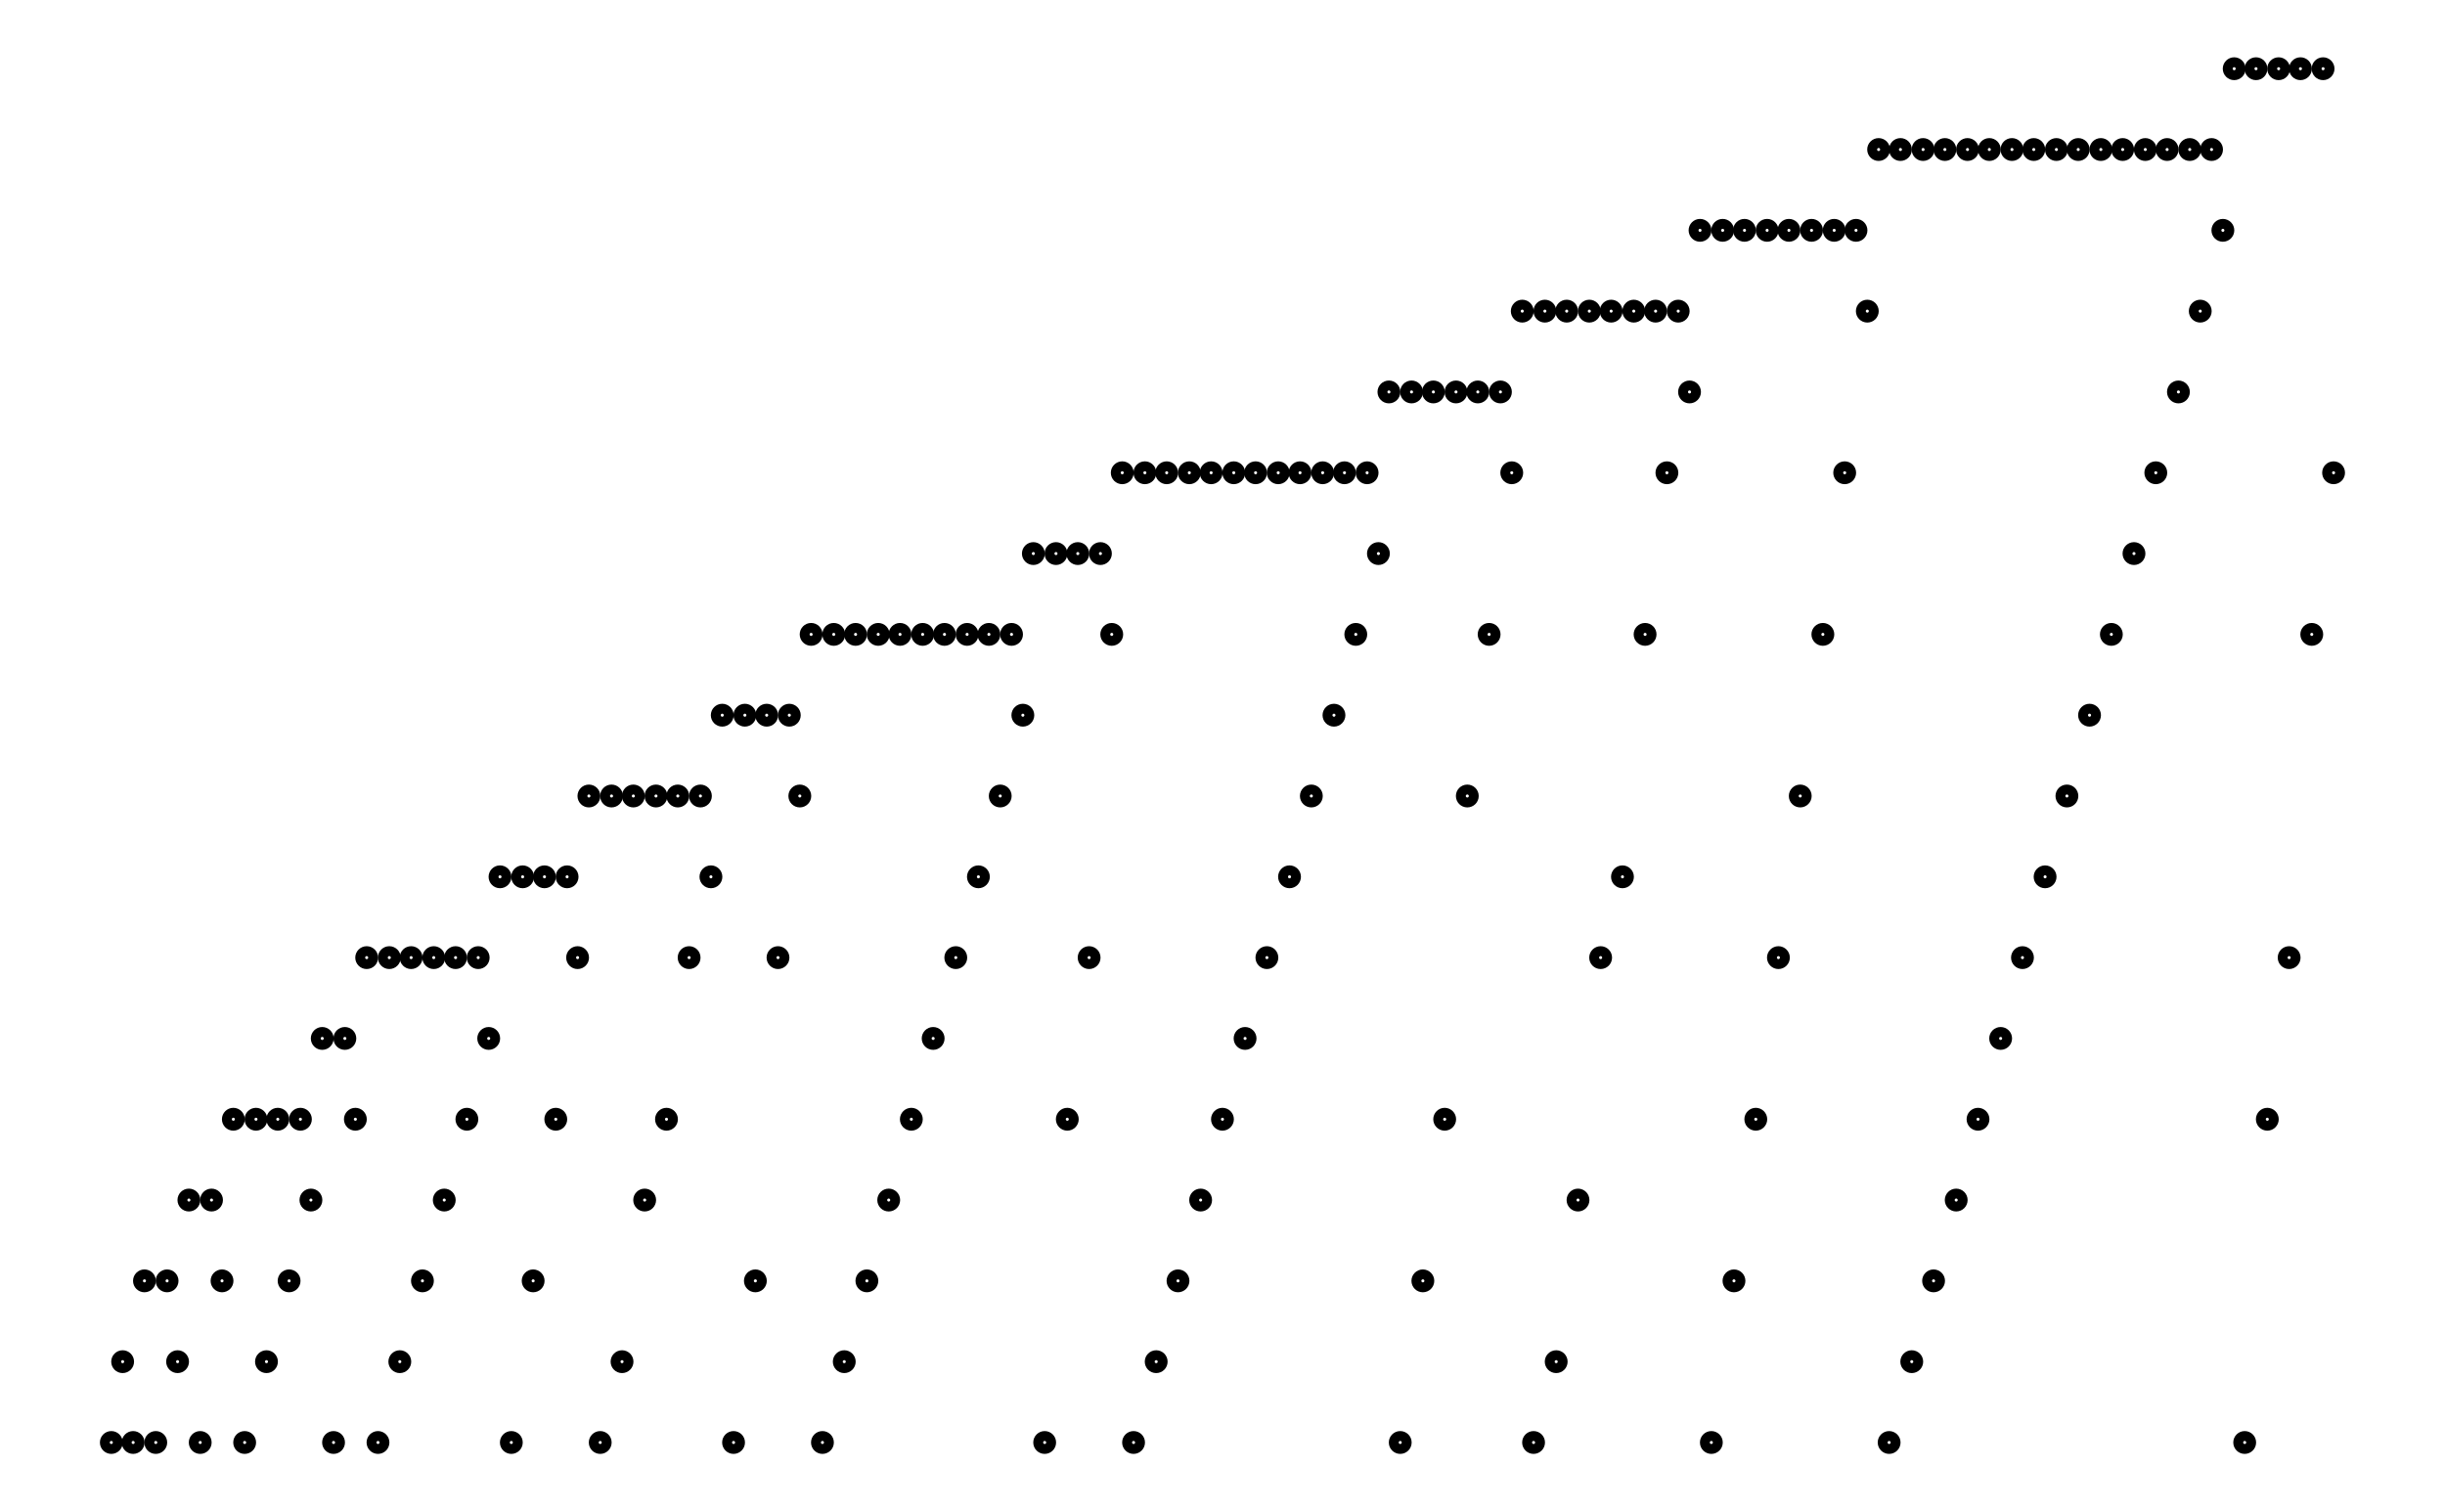
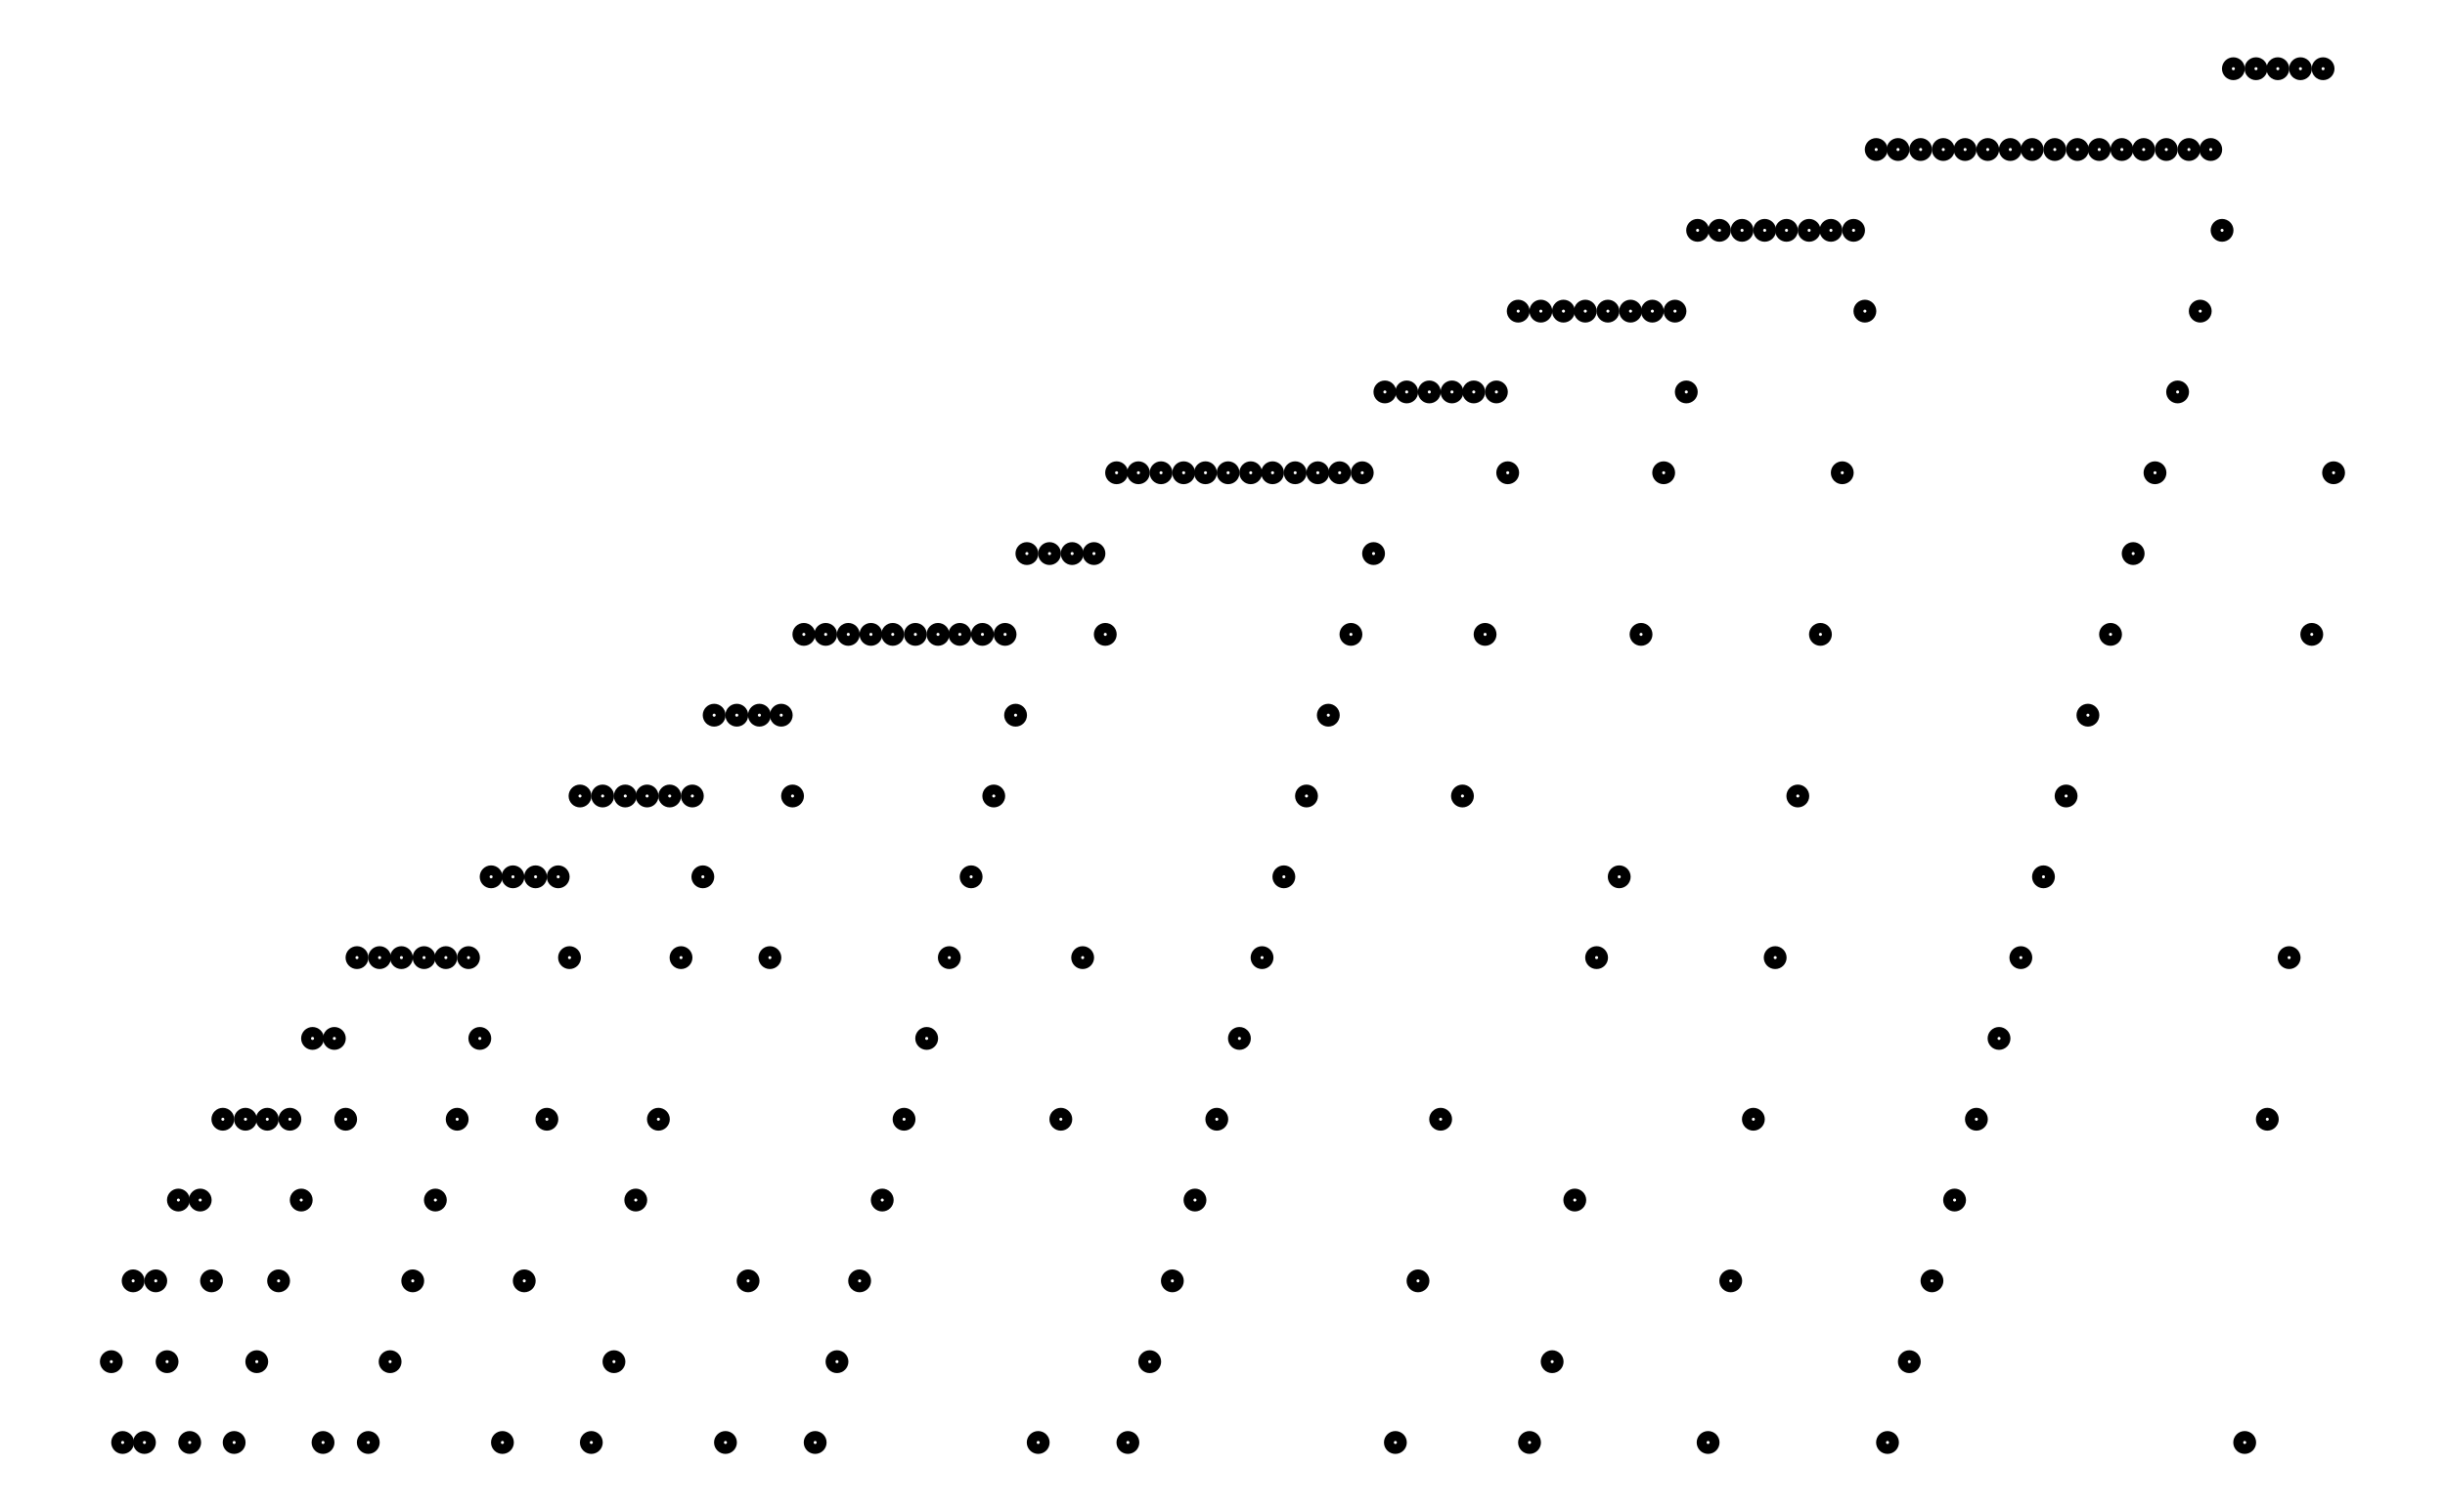
<svg xmlns="http://www.w3.org/2000/svg" width="161.8" height="100.0" viewBox="-4.19 0.88 171.80 110.00">
  <g fill="none" stroke="black" stroke-width="0.085%" transform="translate(0, 111.7647) scale(5.8824, -5.8824)">
-     <circle cx="0.14" cy="1.00" r="0.08" />
-     <circle cx="0.28" cy="2.00" r="0.08" />
-     <circle cx="0.41" cy="1.00" r="0.08" />
-     <circle cx="0.55" cy="3.00" r="0.08" />
-     <circle cx="0.69" cy="1.00" r="0.08" />
-     <circle cx="0.83" cy="3.00" r="0.08" />
-     <circle cx="0.96" cy="2.00" r="0.08" />
-     <circle cx="1.10" cy="4.00" r="0.08" />
-     <circle cx="1.24" cy="1.00" r="0.08" />
-     <circle cx="1.38" cy="4.00" r="0.08" />
-     <circle cx="1.51" cy="3.00" r="0.08" />
-     <circle cx="1.65" cy="5.00" r="0.08" />
-     <circle cx="1.79" cy="1.00" r="0.08" />
-     <circle cx="1.93" cy="5.00" r="0.08" />
-     <circle cx="2.06" cy="2.00" r="0.08" />
-     <circle cx="2.20" cy="5.00" r="0.08" />
-     <circle cx="2.34" cy="3.00" r="0.08" />
-     <circle cx="2.48" cy="5.00" r="0.08" />
-     <circle cx="2.61" cy="4.00" r="0.08" />
-     <circle cx="2.75" cy="6.00" r="0.08" />
-     <circle cx="2.89" cy="1.00" r="0.08" />
-     <circle cx="3.03" cy="6.00" r="0.08" />
-     <circle cx="3.16" cy="5.00" r="0.08" />
-     <circle cx="3.30" cy="7.00" r="0.08" />
-     <circle cx="3.44" cy="1.00" r="0.08" />
-     <circle cx="3.58" cy="7.00" r="0.08" />
-     <circle cx="3.71" cy="2.00" r="0.08" />
-     <circle cx="3.85" cy="7.00" r="0.08" />
-     <circle cx="3.99" cy="3.00" r="0.08" />
-     <circle cx="4.13" cy="7.00" r="0.08" />
-     <circle cx="4.26" cy="4.00" r="0.08" />
-     <circle cx="4.40" cy="7.00" r="0.08" />
-     <circle cx="4.54" cy="5.00" r="0.08" />
-     <circle cx="4.68" cy="7.00" r="0.08" />
-     <circle cx="4.81" cy="6.00" r="0.08" />
-     <circle cx="4.95" cy="8.00" r="0.08" />
-     <circle cx="5.09" cy="1.00" r="0.08" />
-     <circle cx="5.23" cy="8.00" r="0.08" />
-     <circle cx="5.36" cy="3.00" r="0.08" />
-     <circle cx="5.50" cy="8.00" r="0.08" />
-     <circle cx="5.64" cy="5.00" r="0.08" />
-     <circle cx="5.78" cy="8.00" r="0.08" />
-     <circle cx="5.91" cy="7.00" r="0.08" />
-     <circle cx="6.05" cy="9.00" r="0.08" />
-     <circle cx="6.19" cy="1.00" r="0.08" />
-     <circle cx="6.33" cy="9.00" r="0.08" />
-     <circle cx="6.46" cy="2.00" r="0.08" />
-     <circle cx="6.60" cy="9.00" r="0.08" />
-     <circle cx="6.74" cy="4.00" r="0.08" />
-     <circle cx="6.88" cy="9.00" r="0.08" />
-     <circle cx="7.01" cy="5.00" r="0.08" />
-     <circle cx="7.15" cy="9.00" r="0.08" />
-     <circle cx="7.29" cy="7.00" r="0.08" />
-     <circle cx="7.43" cy="9.00" r="0.08" />
-     <circle cx="7.56" cy="8.00" r="0.08" />
-     <circle cx="7.70" cy="10.00" r="0.08" />
-     <circle cx="7.84" cy="1.00" r="0.08" />
-     <circle cx="7.98" cy="10.00" r="0.08" />
-     <circle cx="8.11" cy="3.00" r="0.08" />
-     <circle cx="8.25" cy="10.00" r="0.08" />
-     <circle cx="8.39" cy="7.00" r="0.08" />
-     <circle cx="8.53" cy="10.00" r="0.08" />
-     <circle cx="8.66" cy="9.00" r="0.08" />
-     <circle cx="8.80" cy="11.00" r="0.08" />
-     <circle cx="8.94" cy="1.00" r="0.08" />
-     <circle cx="9.08" cy="11.00" r="0.08" />
-     <circle cx="9.21" cy="2.00" r="0.08" />
-     <circle cx="9.35" cy="11.00" r="0.08" />
-     <circle cx="9.49" cy="3.00" r="0.08" />
-     <circle cx="9.63" cy="11.00" r="0.08" />
-     <circle cx="9.76" cy="4.00" r="0.08" />
-     <circle cx="9.90" cy="11.00" r="0.08" />
-     <circle cx="10.04" cy="5.00" r="0.08" />
-     <circle cx="10.18" cy="11.00" r="0.08" />
-     <circle cx="10.31" cy="6.00" r="0.08" />
-     <circle cx="10.45" cy="11.00" r="0.08" />
-     <circle cx="10.59" cy="7.00" r="0.08" />
-     <circle cx="10.73" cy="11.00" r="0.08" />
-     <circle cx="10.87" cy="8.00" r="0.08" />
-     <circle cx="11.00" cy="11.00" r="0.08" />
-     <circle cx="11.14" cy="9.00" r="0.08" />
-     <circle cx="11.28" cy="11.00" r="0.08" />
-     <circle cx="11.42" cy="10.00" r="0.08" />
-     <circle cx="11.55" cy="12.00" r="0.08" />
-     <circle cx="11.69" cy="1.00" r="0.08" />
-     <circle cx="11.83" cy="12.00" r="0.08" />
-     <circle cx="11.97" cy="5.00" r="0.08" />
-     <circle cx="12.10" cy="12.00" r="0.08" />
-     <circle cx="12.24" cy="7.00" r="0.08" />
-     <circle cx="12.38" cy="12.00" r="0.08" />
-     <circle cx="12.52" cy="11.00" r="0.08" />
-     <circle cx="12.65" cy="13.00" r="0.08" />
-     <circle cx="12.79" cy="1.00" r="0.08" />
-     <circle cx="12.93" cy="13.00" r="0.08" />
-     <circle cx="13.07" cy="2.00" r="0.08" />
-     <circle cx="13.20" cy="13.00" r="0.08" />
-     <circle cx="13.34" cy="3.00" r="0.08" />
-     <circle cx="13.48" cy="13.00" r="0.08" />
-     <circle cx="13.62" cy="4.00" r="0.08" />
-     <circle cx="13.75" cy="13.00" r="0.08" />
-     <circle cx="13.89" cy="5.00" r="0.08" />
-     <circle cx="14.03" cy="13.00" r="0.08" />
-     <circle cx="14.17" cy="6.00" r="0.08" />
-     <circle cx="14.30" cy="13.00" r="0.08" />
-     <circle cx="14.44" cy="7.00" r="0.08" />
-     <circle cx="14.58" cy="13.00" r="0.08" />
-     <circle cx="14.72" cy="8.00" r="0.08" />
-     <circle cx="14.85" cy="13.00" r="0.08" />
-     <circle cx="14.99" cy="9.00" r="0.08" />
-     <circle cx="15.13" cy="13.00" r="0.08" />
-     <circle cx="15.27" cy="10.00" r="0.08" />
-     <circle cx="15.40" cy="13.00" r="0.08" />
-     <circle cx="15.54" cy="11.00" r="0.08" />
-     <circle cx="15.68" cy="13.00" r="0.08" />
-     <circle cx="15.82" cy="12.00" r="0.08" />
-     <circle cx="15.95" cy="14.00" r="0.08" />
-     <circle cx="16.09" cy="1.00" r="0.08" />
-     <circle cx="16.23" cy="14.00" r="0.08" />
-     <circle cx="16.37" cy="3.00" r="0.08" />
-     <circle cx="16.50" cy="14.00" r="0.08" />
-     <circle cx="16.64" cy="5.00" r="0.08" />
-     <circle cx="16.78" cy="14.00" r="0.08" />
-     <circle cx="16.92" cy="9.00" r="0.08" />
-     <circle cx="17.05" cy="14.00" r="0.08" />
-     <circle cx="17.19" cy="11.00" r="0.08" />
-     <circle cx="17.33" cy="14.00" r="0.08" />
-     <circle cx="17.47" cy="13.00" r="0.08" />
-     <circle cx="17.60" cy="15.00" r="0.08" />
-     <circle cx="17.74" cy="1.00" r="0.08" />
-     <circle cx="17.88" cy="15.00" r="0.08" />
-     <circle cx="18.02" cy="2.00" r="0.08" />
-     <circle cx="18.15" cy="15.00" r="0.08" />
-     <circle cx="18.29" cy="4.00" r="0.08" />
-     <circle cx="18.43" cy="15.00" r="0.08" />
-     <circle cx="18.57" cy="7.00" r="0.08" />
-     <circle cx="18.70" cy="15.00" r="0.08" />
-     <circle cx="18.84" cy="8.00" r="0.08" />
-     <circle cx="18.98" cy="15.00" r="0.08" />
-     <circle cx="19.12" cy="11.00" r="0.08" />
-     <circle cx="19.25" cy="15.00" r="0.08" />
-     <circle cx="19.39" cy="13.00" r="0.08" />
-     <circle cx="19.53" cy="15.00" r="0.08" />
-     <circle cx="19.67" cy="14.00" r="0.08" />
-     <circle cx="19.80" cy="16.00" r="0.08" />
-     <circle cx="19.94" cy="1.00" r="0.08" />
-     <circle cx="20.08" cy="16.00" r="0.08" />
-     <circle cx="20.22" cy="3.00" r="0.08" />
-     <circle cx="20.35" cy="16.00" r="0.08" />
-     <circle cx="20.49" cy="5.00" r="0.08" />
-     <circle cx="20.63" cy="16.00" r="0.08" />
-     <circle cx="20.77" cy="7.00" r="0.08" />
-     <circle cx="20.90" cy="16.00" r="0.08" />
-     <circle cx="21.04" cy="9.00" r="0.08" />
-     <circle cx="21.18" cy="16.00" r="0.08" />
-     <circle cx="21.32" cy="11.00" r="0.08" />
-     <circle cx="21.46" cy="16.00" r="0.08" />
-     <circle cx="21.59" cy="13.00" r="0.08" />
-     <circle cx="21.73" cy="16.00" r="0.08" />
-     <circle cx="21.87" cy="15.00" r="0.08" />
-     <circle cx="22.01" cy="17.00" r="0.08" />
-     <circle cx="22.14" cy="1.00" r="0.08" />
-     <circle cx="22.28" cy="17.00" r="0.08" />
-     <circle cx="22.42" cy="2.00" r="0.08" />
-     <circle cx="22.56" cy="17.00" r="0.08" />
-     <circle cx="22.69" cy="3.00" r="0.08" />
-     <circle cx="22.83" cy="17.00" r="0.08" />
-     <circle cx="22.97" cy="4.00" r="0.08" />
-     <circle cx="23.11" cy="17.00" r="0.08" />
-     <circle cx="23.24" cy="5.00" r="0.08" />
-     <circle cx="23.38" cy="17.00" r="0.08" />
-     <circle cx="23.52" cy="6.00" r="0.08" />
-     <circle cx="23.66" cy="17.00" r="0.08" />
-     <circle cx="23.79" cy="7.00" r="0.08" />
-     <circle cx="23.93" cy="17.00" r="0.08" />
-     <circle cx="24.07" cy="8.00" r="0.08" />
-     <circle cx="24.21" cy="17.00" r="0.08" />
-     <circle cx="24.34" cy="9.00" r="0.08" />
-     <circle cx="24.48" cy="17.00" r="0.08" />
-     <circle cx="24.62" cy="10.00" r="0.08" />
-     <circle cx="24.76" cy="17.00" r="0.08" />
-     <circle cx="24.89" cy="11.00" r="0.08" />
-     <circle cx="25.03" cy="17.00" r="0.08" />
-     <circle cx="25.17" cy="12.00" r="0.08" />
-     <circle cx="25.31" cy="17.00" r="0.08" />
-     <circle cx="25.44" cy="13.00" r="0.08" />
-     <circle cx="25.58" cy="17.00" r="0.08" />
-     <circle cx="25.72" cy="14.00" r="0.08" />
-     <circle cx="25.86" cy="17.00" r="0.08" />
+     <circle cx="0.14" cy="2.00" r="0.08" />
+     <circle cx="0.28" cy="1.00" r="0.08" />
+     <circle cx="0.41" cy="3.00" r="0.08" />
+     <circle cx="0.55" cy="1.00" r="0.08" />
+     <circle cx="0.69" cy="3.00" r="0.08" />
+     <circle cx="0.83" cy="2.00" r="0.08" />
+     <circle cx="0.97" cy="4.00" r="0.08" />
+     <circle cx="1.11" cy="1.00" r="0.08" />
+     <circle cx="1.24" cy="4.00" r="0.08" />
+     <circle cx="1.38" cy="3.00" r="0.08" />
+     <circle cx="1.52" cy="5.00" r="0.08" />
+     <circle cx="1.66" cy="1.00" r="0.08" />
+     <circle cx="1.80" cy="5.00" r="0.08" />
+     <circle cx="1.94" cy="2.00" r="0.08" />
+     <circle cx="2.07" cy="5.00" r="0.08" />
+     <circle cx="2.21" cy="3.00" r="0.08" />
+     <circle cx="2.35" cy="5.00" r="0.08" />
+     <circle cx="2.49" cy="4.00" r="0.08" />
+     <circle cx="2.63" cy="6.00" r="0.08" />
+     <circle cx="2.76" cy="1.00" r="0.08" />
+     <circle cx="2.90" cy="6.00" r="0.08" />
+     <circle cx="3.04" cy="5.00" r="0.08" />
+     <circle cx="3.18" cy="7.00" r="0.08" />
+     <circle cx="3.32" cy="1.00" r="0.08" />
+     <circle cx="3.46" cy="7.00" r="0.08" />
+     <circle cx="3.59" cy="2.00" r="0.08" />
+     <circle cx="3.73" cy="7.00" r="0.08" />
+     <circle cx="3.87" cy="3.00" r="0.08" />
+     <circle cx="4.01" cy="7.00" r="0.08" />
+     <circle cx="4.15" cy="4.00" r="0.08" />
+     <circle cx="4.28" cy="7.00" r="0.08" />
+     <circle cx="4.42" cy="5.00" r="0.08" />
+     <circle cx="4.56" cy="7.00" r="0.08" />
+     <circle cx="4.70" cy="6.00" r="0.08" />
+     <circle cx="4.84" cy="8.00" r="0.08" />
+     <circle cx="4.98" cy="1.00" r="0.08" />
+     <circle cx="5.11" cy="8.00" r="0.08" />
+     <circle cx="5.25" cy="3.00" r="0.08" />
+     <circle cx="5.39" cy="8.00" r="0.08" />
+     <circle cx="5.53" cy="5.00" r="0.08" />
+     <circle cx="5.67" cy="8.00" r="0.08" />
+     <circle cx="5.81" cy="7.00" r="0.08" />
+     <circle cx="5.94" cy="9.00" r="0.08" />
+     <circle cx="6.08" cy="1.00" r="0.08" />
+     <circle cx="6.22" cy="9.00" r="0.08" />
+     <circle cx="6.36" cy="2.00" r="0.08" />
+     <circle cx="6.50" cy="9.00" r="0.08" />
+     <circle cx="6.63" cy="4.00" r="0.08" />
+     <circle cx="6.77" cy="9.00" r="0.08" />
+     <circle cx="6.91" cy="5.00" r="0.08" />
+     <circle cx="7.05" cy="9.00" r="0.08" />
+     <circle cx="7.19" cy="7.00" r="0.08" />
+     <circle cx="7.33" cy="9.00" r="0.08" />
+     <circle cx="7.46" cy="8.00" r="0.08" />
+     <circle cx="7.60" cy="10.00" r="0.08" />
+     <circle cx="7.74" cy="1.00" r="0.08" />
+     <circle cx="7.88" cy="10.00" r="0.08" />
+     <circle cx="8.02" cy="3.00" r="0.08" />
+     <circle cx="8.16" cy="10.00" r="0.08" />
+     <circle cx="8.29" cy="7.00" r="0.08" />
+     <circle cx="8.43" cy="10.00" r="0.08" />
+     <circle cx="8.57" cy="9.00" r="0.08" />
+     <circle cx="8.71" cy="11.00" r="0.08" />
+     <circle cx="8.85" cy="1.00" r="0.08" />
+     <circle cx="8.98" cy="11.00" r="0.08" />
+     <circle cx="9.12" cy="2.00" r="0.08" />
+     <circle cx="9.26" cy="11.00" r="0.08" />
+     <circle cx="9.40" cy="3.00" r="0.08" />
+     <circle cx="9.54" cy="11.00" r="0.08" />
+     <circle cx="9.68" cy="4.00" r="0.08" />
+     <circle cx="9.81" cy="11.00" r="0.08" />
+     <circle cx="9.95" cy="5.00" r="0.08" />
+     <circle cx="10.09" cy="11.00" r="0.08" />
+     <circle cx="10.23" cy="6.00" r="0.08" />
+     <circle cx="10.37" cy="11.00" r="0.08" />
+     <circle cx="10.51" cy="7.00" r="0.08" />
+     <circle cx="10.64" cy="11.00" r="0.08" />
+     <circle cx="10.78" cy="8.00" r="0.08" />
+     <circle cx="10.92" cy="11.00" r="0.08" />
+     <circle cx="11.06" cy="9.00" r="0.08" />
+     <circle cx="11.20" cy="11.00" r="0.08" />
+     <circle cx="11.33" cy="10.00" r="0.08" />
+     <circle cx="11.47" cy="12.00" r="0.08" />
+     <circle cx="11.61" cy="1.00" r="0.08" />
+     <circle cx="11.75" cy="12.00" r="0.08" />
+     <circle cx="11.89" cy="5.00" r="0.08" />
+     <circle cx="12.03" cy="12.00" r="0.08" />
+     <circle cx="12.16" cy="7.00" r="0.08" />
+     <circle cx="12.30" cy="12.00" r="0.08" />
+     <circle cx="12.44" cy="11.00" r="0.08" />
+     <circle cx="12.58" cy="13.00" r="0.08" />
+     <circle cx="12.72" cy="1.00" r="0.08" />
+     <circle cx="12.85" cy="13.00" r="0.08" />
+     <circle cx="12.99" cy="2.00" r="0.08" />
+     <circle cx="13.13" cy="13.00" r="0.08" />
+     <circle cx="13.27" cy="3.00" r="0.08" />
+     <circle cx="13.41" cy="13.00" r="0.08" />
+     <circle cx="13.55" cy="4.00" r="0.08" />
+     <circle cx="13.68" cy="13.00" r="0.08" />
+     <circle cx="13.82" cy="5.00" r="0.08" />
+     <circle cx="13.96" cy="13.00" r="0.08" />
+     <circle cx="14.10" cy="6.00" r="0.08" />
+     <circle cx="14.24" cy="13.00" r="0.08" />
+     <circle cx="14.38" cy="7.00" r="0.08" />
+     <circle cx="14.51" cy="13.00" r="0.08" />
+     <circle cx="14.65" cy="8.00" r="0.08" />
+     <circle cx="14.79" cy="13.00" r="0.08" />
+     <circle cx="14.93" cy="9.00" r="0.08" />
+     <circle cx="15.07" cy="13.00" r="0.08" />
+     <circle cx="15.20" cy="10.00" r="0.08" />
+     <circle cx="15.34" cy="13.00" r="0.08" />
+     <circle cx="15.48" cy="11.00" r="0.08" />
+     <circle cx="15.62" cy="13.00" r="0.08" />
+     <circle cx="15.76" cy="12.00" r="0.08" />
+     <circle cx="15.90" cy="14.00" r="0.08" />
+     <circle cx="16.03" cy="1.00" r="0.08" />
+     <circle cx="16.17" cy="14.00" r="0.08" />
+     <circle cx="16.31" cy="3.00" r="0.08" />
+     <circle cx="16.45" cy="14.00" r="0.08" />
+     <circle cx="16.59" cy="5.00" r="0.08" />
+     <circle cx="16.73" cy="14.00" r="0.08" />
+     <circle cx="16.86" cy="9.00" r="0.08" />
+     <circle cx="17.00" cy="14.00" r="0.08" />
+     <circle cx="17.14" cy="11.00" r="0.08" />
+     <circle cx="17.28" cy="14.00" r="0.08" />
+     <circle cx="17.42" cy="13.00" r="0.08" />
+     <circle cx="17.55" cy="15.00" r="0.08" />
+     <circle cx="17.69" cy="1.00" r="0.08" />
+     <circle cx="17.83" cy="15.00" r="0.08" />
+     <circle cx="17.97" cy="2.00" r="0.08" />
+     <circle cx="18.11" cy="15.00" r="0.08" />
+     <circle cx="18.25" cy="4.00" r="0.08" />
+     <circle cx="18.38" cy="15.00" r="0.08" />
+     <circle cx="18.52" cy="7.00" r="0.08" />
+     <circle cx="18.66" cy="15.00" r="0.08" />
+     <circle cx="18.80" cy="8.00" r="0.08" />
+     <circle cx="18.94" cy="15.00" r="0.08" />
+     <circle cx="19.07" cy="11.00" r="0.08" />
+     <circle cx="19.21" cy="15.00" r="0.08" />
+     <circle cx="19.35" cy="13.00" r="0.08" />
+     <circle cx="19.49" cy="15.00" r="0.08" />
+     <circle cx="19.63" cy="14.00" r="0.08" />
+     <circle cx="19.77" cy="16.00" r="0.08" />
+     <circle cx="19.90" cy="1.00" r="0.08" />
+     <circle cx="20.04" cy="16.00" r="0.08" />
+     <circle cx="20.18" cy="3.00" r="0.08" />
+     <circle cx="20.32" cy="16.00" r="0.08" />
+     <circle cx="20.46" cy="5.00" r="0.08" />
+     <circle cx="20.60" cy="16.00" r="0.08" />
+     <circle cx="20.73" cy="7.00" r="0.08" />
+     <circle cx="20.87" cy="16.00" r="0.08" />
+     <circle cx="21.01" cy="9.00" r="0.08" />
+     <circle cx="21.15" cy="16.00" r="0.08" />
+     <circle cx="21.29" cy="11.00" r="0.08" />
+     <circle cx="21.42" cy="16.00" r="0.08" />
+     <circle cx="21.56" cy="13.00" r="0.08" />
+     <circle cx="21.70" cy="16.00" r="0.08" />
+     <circle cx="21.84" cy="15.00" r="0.08" />
+     <circle cx="21.98" cy="17.00" r="0.08" />
+     <circle cx="22.12" cy="1.00" r="0.08" />
+     <circle cx="22.25" cy="17.00" r="0.08" />
+     <circle cx="22.39" cy="2.00" r="0.08" />
+     <circle cx="22.53" cy="17.00" r="0.08" />
+     <circle cx="22.67" cy="3.00" r="0.08" />
+     <circle cx="22.81" cy="17.00" r="0.08" />
+     <circle cx="22.95" cy="4.00" r="0.08" />
+     <circle cx="23.08" cy="17.00" r="0.08" />
+     <circle cx="23.22" cy="5.00" r="0.08" />
+     <circle cx="23.36" cy="17.00" r="0.08" />
+     <circle cx="23.50" cy="6.00" r="0.08" />
+     <circle cx="23.64" cy="17.00" r="0.08" />
+     <circle cx="23.77" cy="7.00" r="0.08" />
+     <circle cx="23.91" cy="17.00" r="0.08" />
+     <circle cx="24.05" cy="8.00" r="0.08" />
+     <circle cx="24.19" cy="17.00" r="0.08" />
+     <circle cx="24.33" cy="9.00" r="0.08" />
+     <circle cx="24.47" cy="17.00" r="0.08" />
+     <circle cx="24.60" cy="10.00" r="0.08" />
+     <circle cx="24.74" cy="17.00" r="0.08" />
+     <circle cx="24.88" cy="11.00" r="0.08" />
+     <circle cx="25.02" cy="17.00" r="0.08" />
+     <circle cx="25.16" cy="12.00" r="0.08" />
+     <circle cx="25.29" cy="17.00" r="0.08" />
+     <circle cx="25.43" cy="13.00" r="0.08" />
+     <circle cx="25.57" cy="17.00" r="0.08" />
+     <circle cx="25.71" cy="14.00" r="0.08" />
+     <circle cx="25.85" cy="17.00" r="0.08" />
    <circle cx="25.99" cy="15.00" r="0.08" />
-     <circle cx="26.13" cy="17.00" r="0.08" />
-     <circle cx="26.27" cy="16.00" r="0.08" />
-     <circle cx="26.41" cy="18.00" r="0.08" />
+     <circle cx="26.12" cy="17.00" r="0.08" />
+     <circle cx="26.26" cy="16.00" r="0.08" />
+     <circle cx="26.40" cy="18.00" r="0.08" />
    <circle cx="26.54" cy="1.00" r="0.08" />
    <circle cx="26.68" cy="18.00" r="0.08" />
    <circle cx="26.82" cy="5.00" r="0.08" />
-     <circle cx="26.96" cy="18.00" r="0.08" />
+     <circle cx="26.95" cy="18.00" r="0.08" />
    <circle cx="27.09" cy="7.00" r="0.08" />
    <circle cx="27.23" cy="18.00" r="0.08" />
    <circle cx="27.37" cy="11.00" r="0.08" />
    <circle cx="27.51" cy="18.00" r="0.08" />
    <circle cx="27.64" cy="13.00" r="0.08" />
  </g>
</svg>
